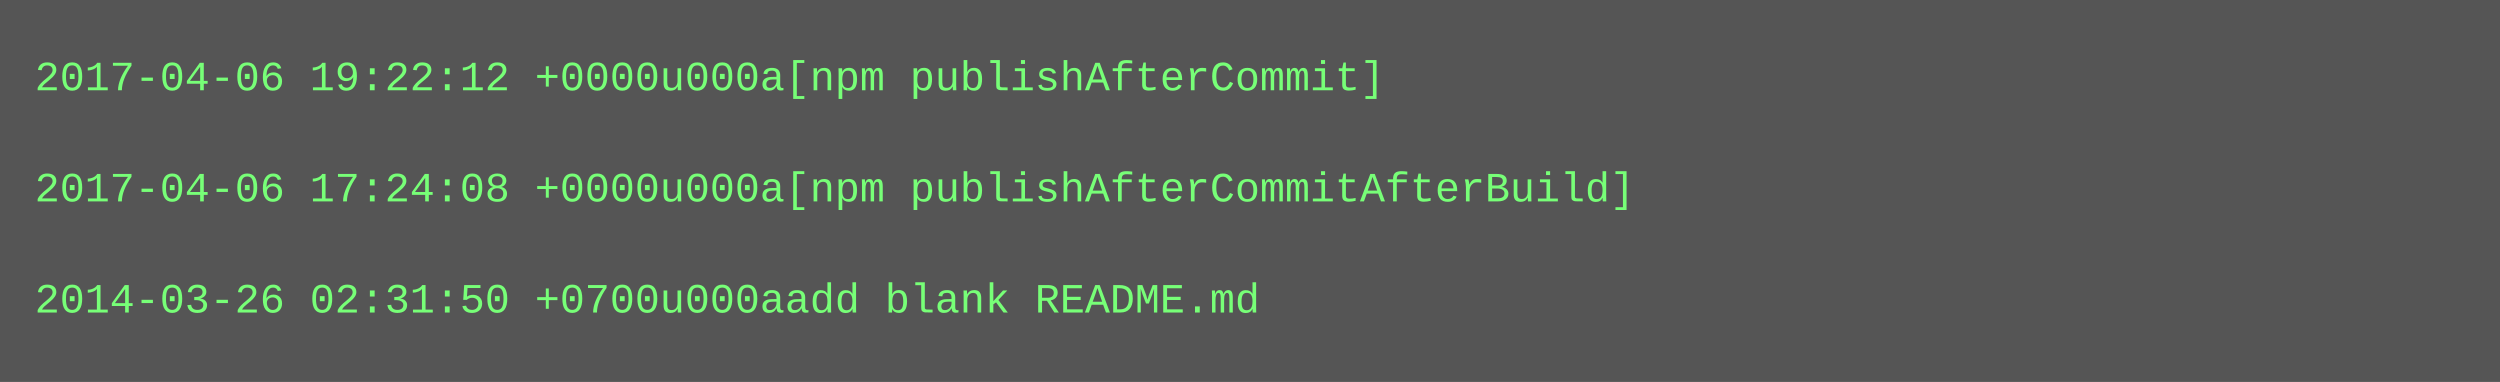
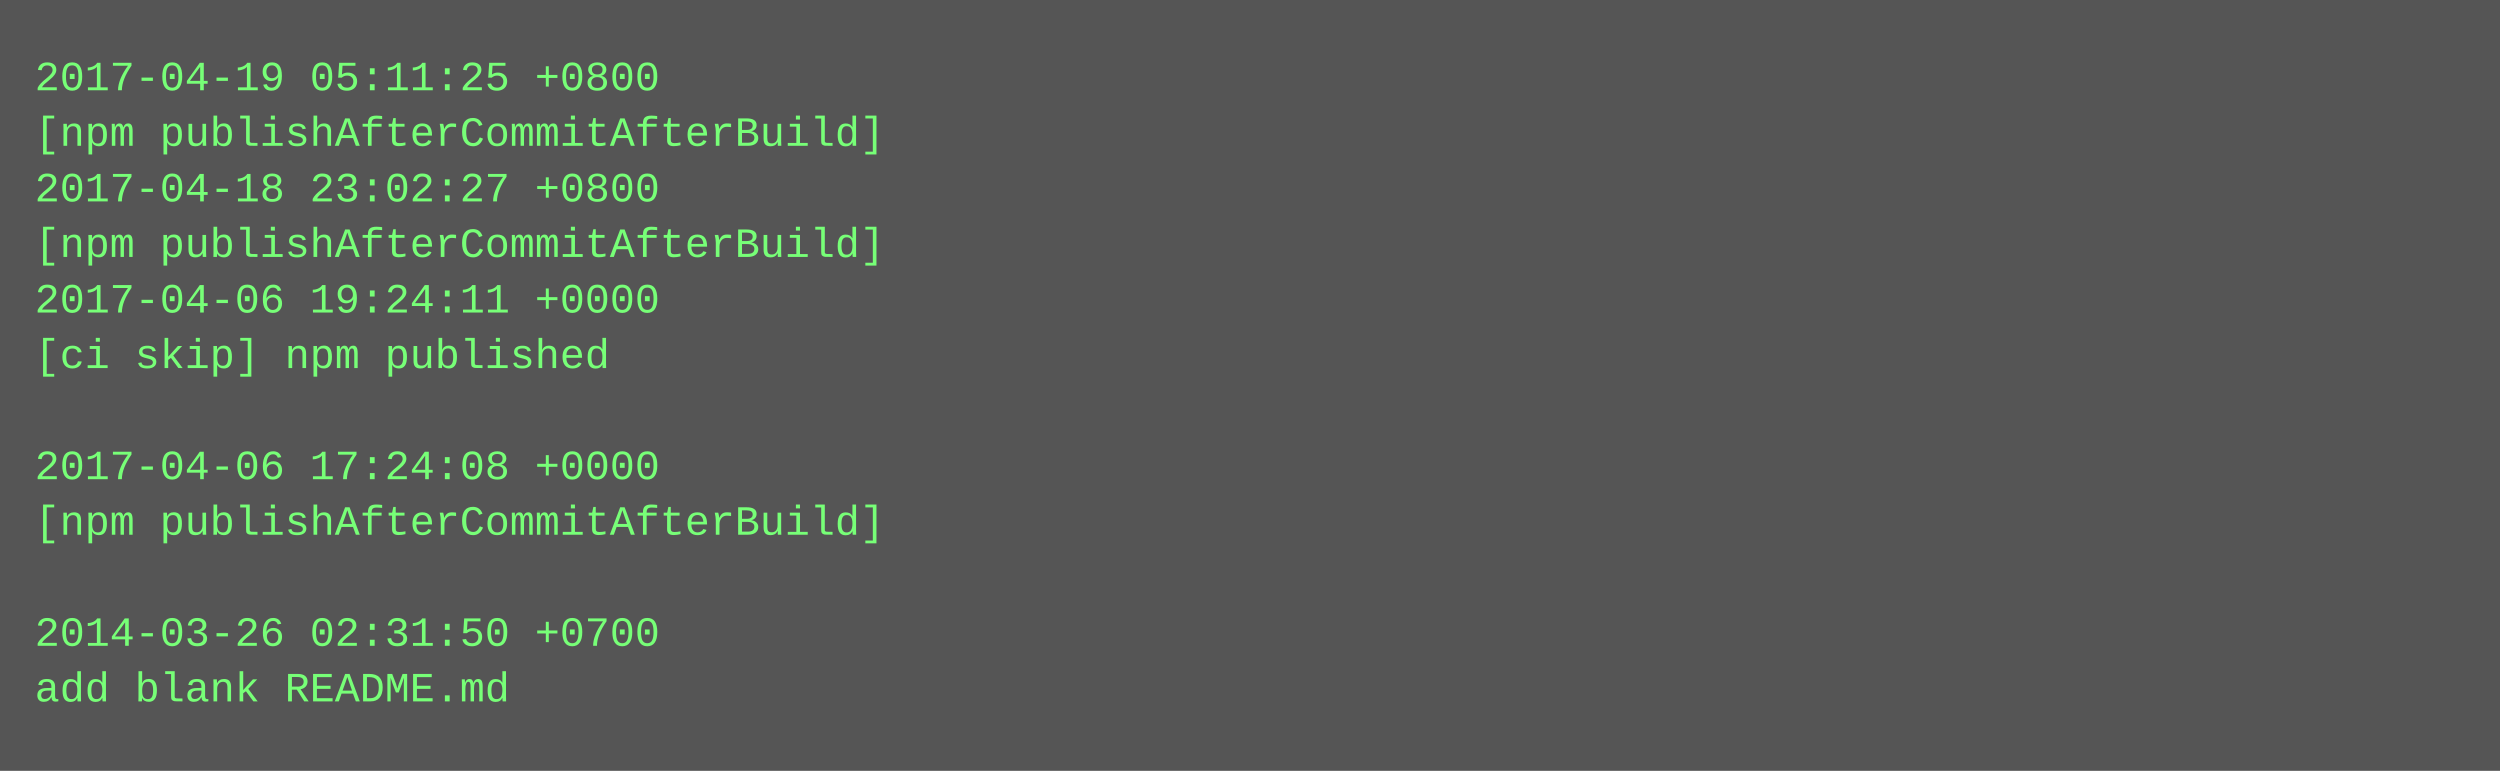
- <svg xmlns="http://www.w3.org/2000/svg" height="110" width="720">
-   <rect height="110" fill="#555" width="720" />
+ <svg xmlns="http://www.w3.org/2000/svg" height="222" width="720">
+   <rect height="222" fill="#555" width="720" />
  <text fill="#7f7" font-family="Courier New" font-size="12" xml:space="preserve">
-     <tspan x="10" y="26">2017-04-06 19:22:12 +0000u000a[npm publishAfterCommit]</tspan>
-     <tspan x="10" y="42" />
-     <tspan x="10" y="58">2017-04-06 17:24:08 +0000u000a[npm publishAfterCommitAfterBuild]</tspan>
-     <tspan x="10" y="74" />
-     <tspan x="10" y="90">2014-03-26 02:31:50 +0700u000aadd blank README.md</tspan>
+     <tspan x="10" y="26">2017-04-19 05:11:25 +0800</tspan>
+     <tspan x="10" y="42">[npm publishAfterCommitAfterBuild]</tspan>
+     <tspan x="10" y="58">2017-04-18 23:02:27 +0800</tspan>
+     <tspan x="10" y="74">[npm publishAfterCommitAfterBuild]</tspan>
+     <tspan x="10" y="90">2017-04-06 19:24:11 +0000</tspan>
+     <tspan x="10" y="106">[ci skip] npm published</tspan>
+     <tspan x="10" y="122" />
+     <tspan x="10" y="138">2017-04-06 17:24:08 +0000</tspan>
+     <tspan x="10" y="154">[npm publishAfterCommitAfterBuild]</tspan>
+     <tspan x="10" y="170" />
+     <tspan x="10" y="186">2014-03-26 02:31:50 +0700</tspan>
+     <tspan x="10" y="202">add blank README.md</tspan>
  </text>
</svg>
